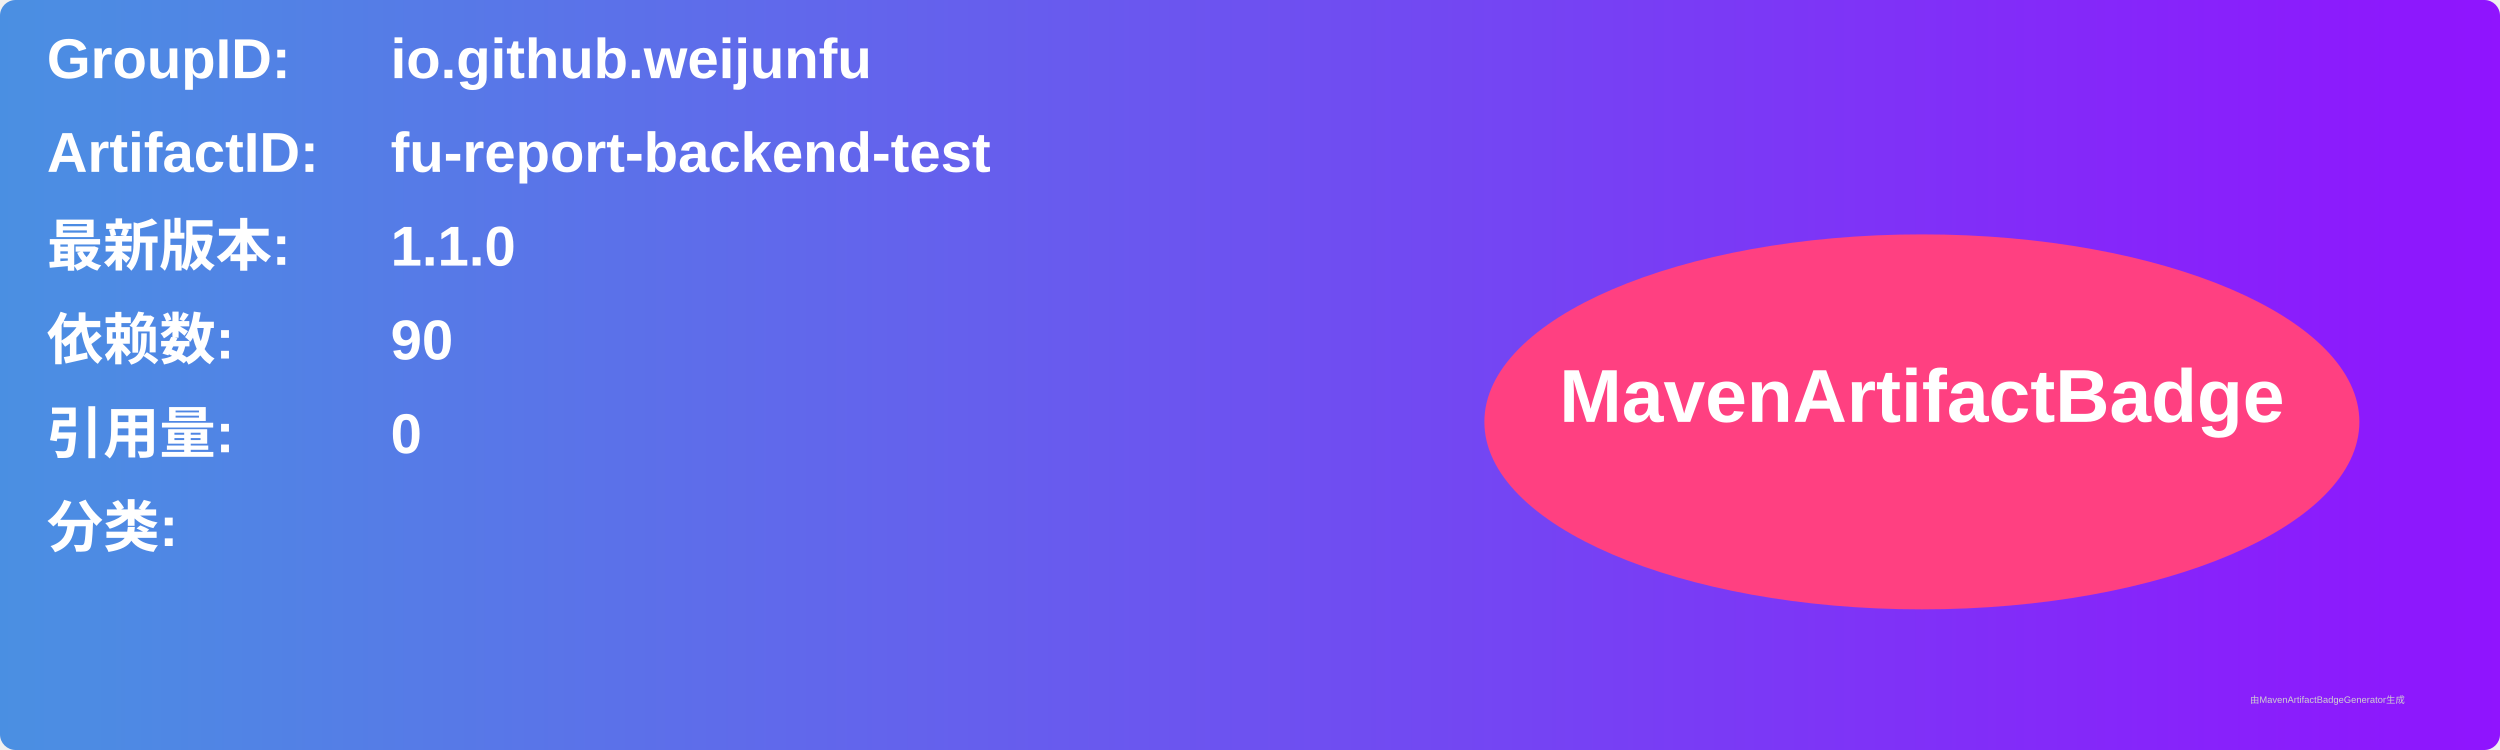
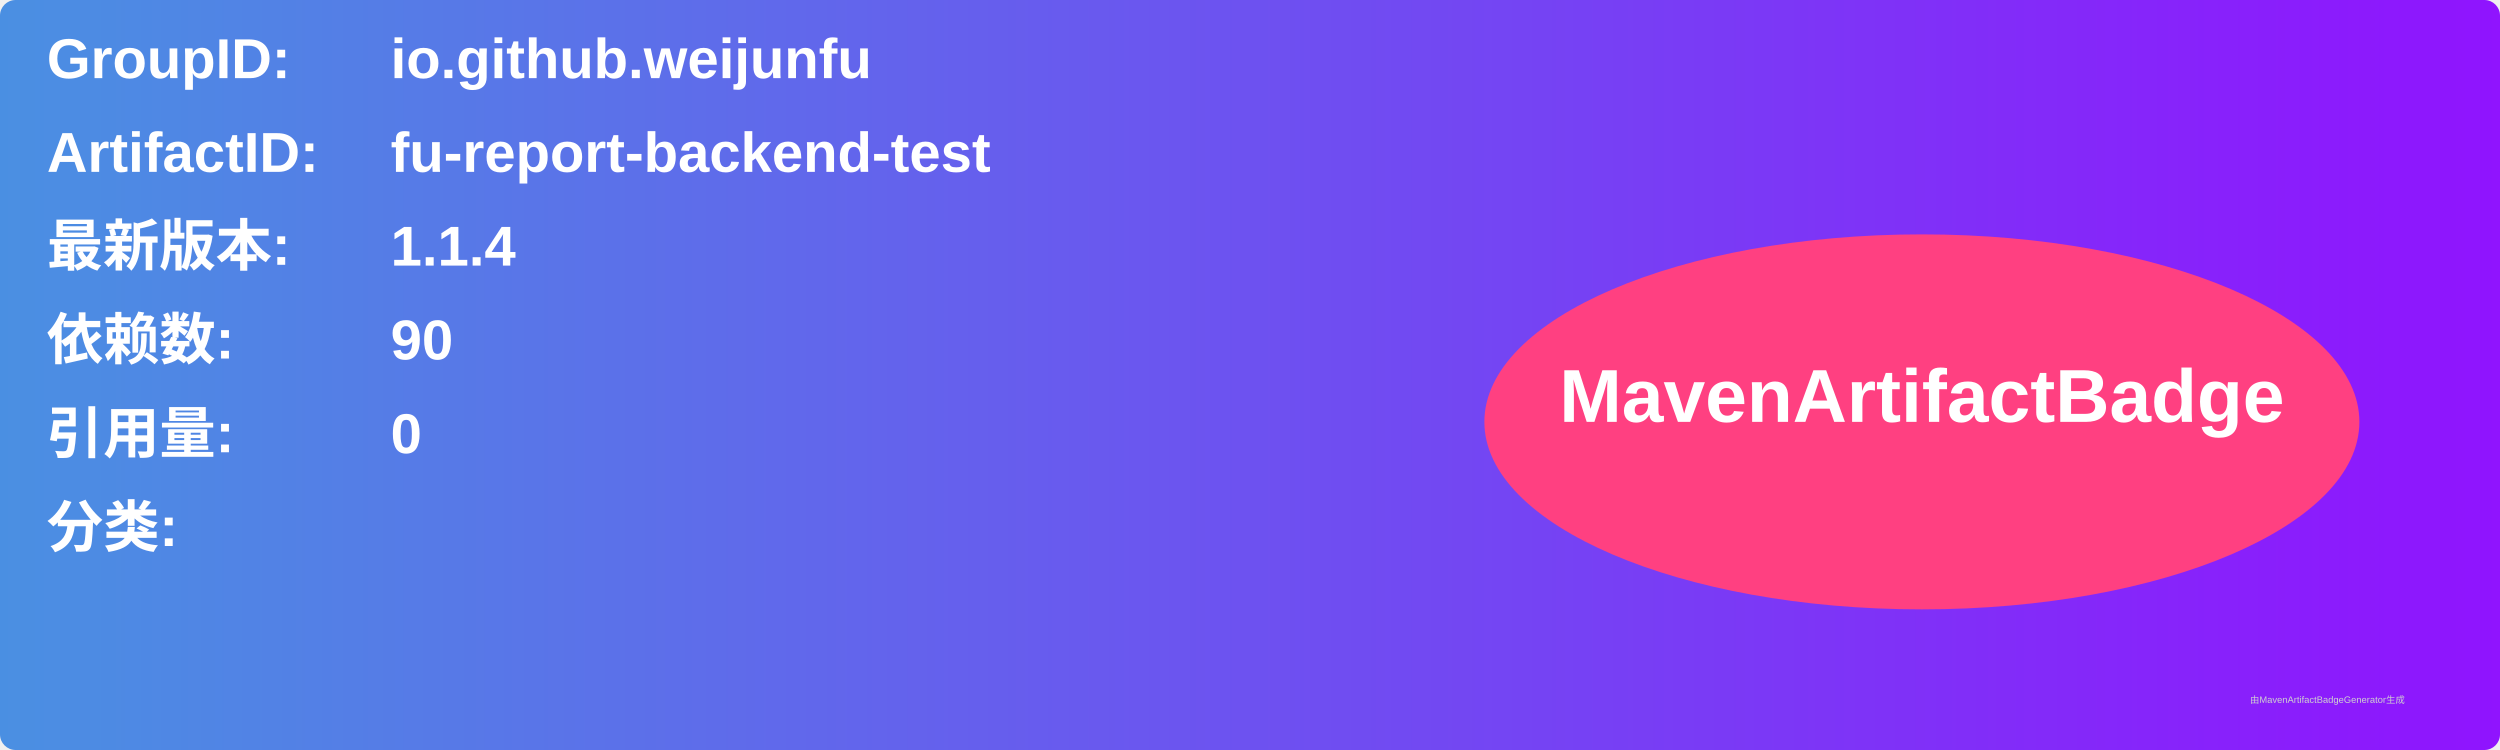
<svg xmlns="http://www.w3.org/2000/svg" width="800" height="240" viewBox="0 0 800 240">
  <linearGradient id="grad" x1="0%" y1="0%" x2="100%" y2="0%">
    <stop offset="0%" stop-color="#4a90e2" />
    <stop offset="100%" stop-color="#9013fe" />
  </linearGradient>
  <rect width="100%" height="100%" rx="5" ry="5" fill="url(#grad)" />
  <g transform="translate(15, 15)">
    <text x="0" y="10" font-family="Arial" font-size="18" fill="white" font-weight="bold" width="260">GroupID:</text>
    <text x="110" y="10" font-family="Arial" font-size="18" fill="white" font-weight="bold" width="460">io.github.weijunfu</text>
    <text x="0" y="40" font-family="Arial" font-size="18" fill="white" font-weight="bold" width="260">ArtifactID:</text>
    <text x="110" y="40" font-family="Arial" font-size="18" fill="white" font-weight="bold" width="460">fu-report-backend-test</text>
    <text x="0" y="70" font-family="Arial" font-size="18" fill="white" font-weight="bold">最新版本:</text>
    <text x="110" y="70" font-family="Arial" font-size="18" fill="white" font-weight="bold">
-       <tspan font-weight="bold">1.1.0</tspan>
+       <tspan font-weight="bold">1.1.4</tspan>
    </text>
    <text x="0" y="100" font-family="Arial" font-size="18" fill="white" font-weight="bold">依赖数: </text>
    <text x="110" y="100" font-family="Arial" font-size="18" fill="white">
      <tspan font-weight="bold">90</tspan>
    </text>
    <text x="0" y="130" font-family="Arial" font-size="18" fill="white" font-weight="bold">引用量: </text>
    <text x="110" y="130" font-family="Arial" font-size="18" fill="white">
      <tspan font-weight="bold">0</tspan>
    </text>
    <text x="0" y="160" font-family="Arial" font-size="18" fill="white" font-weight="bold">分类:</text>
    <text x="10" y="190" font-family="Arial" font-size="10" fill="white">
      <tspan font-weight="bold" />
    </text>
    <ellipse cx="600" cy="120" rx="140" ry="60" fill="#ff4081" />
    <text x="600" y="120" text-anchor="middle" font-family="Arial" font-size="24" fill="white" font-weight="bold">MavenArtifactBadge</text>
  </g>
  <text x="720" y="225" font-family="Arial" font-size="3" fill="#d0d0d0">由MavenArtifactBadgeGenerator生成</text>
</svg>
